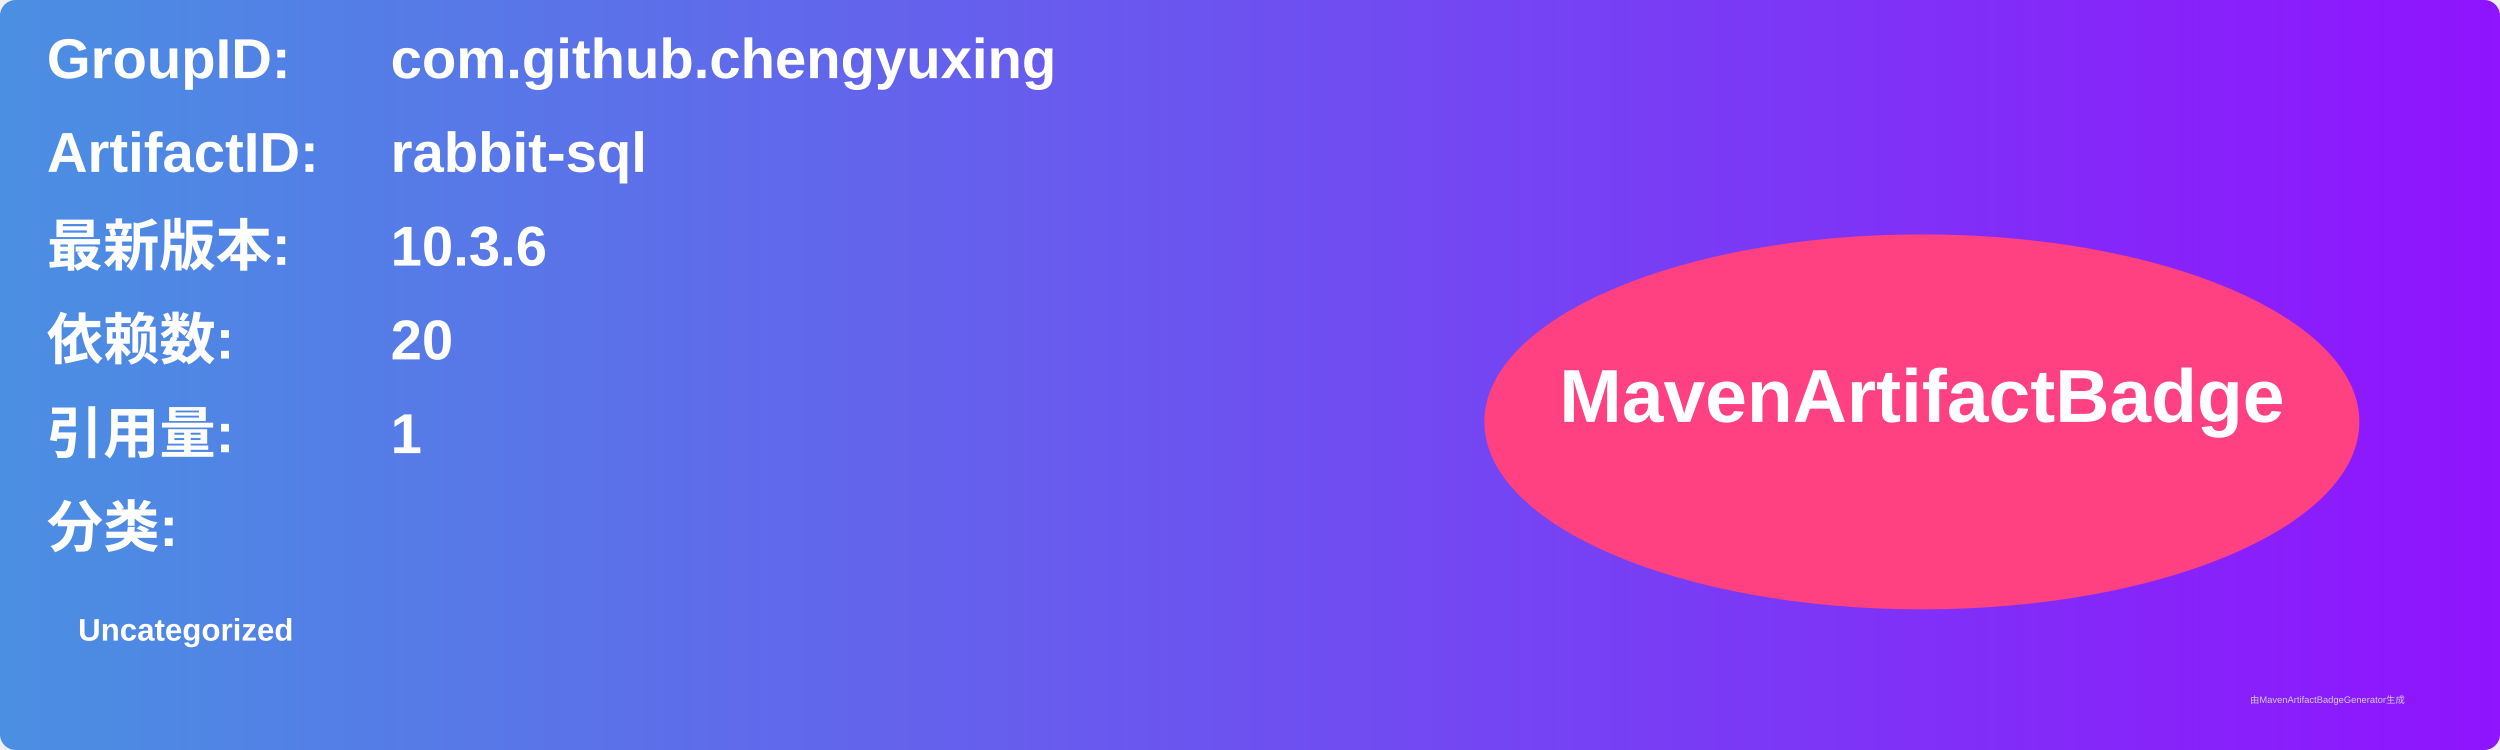
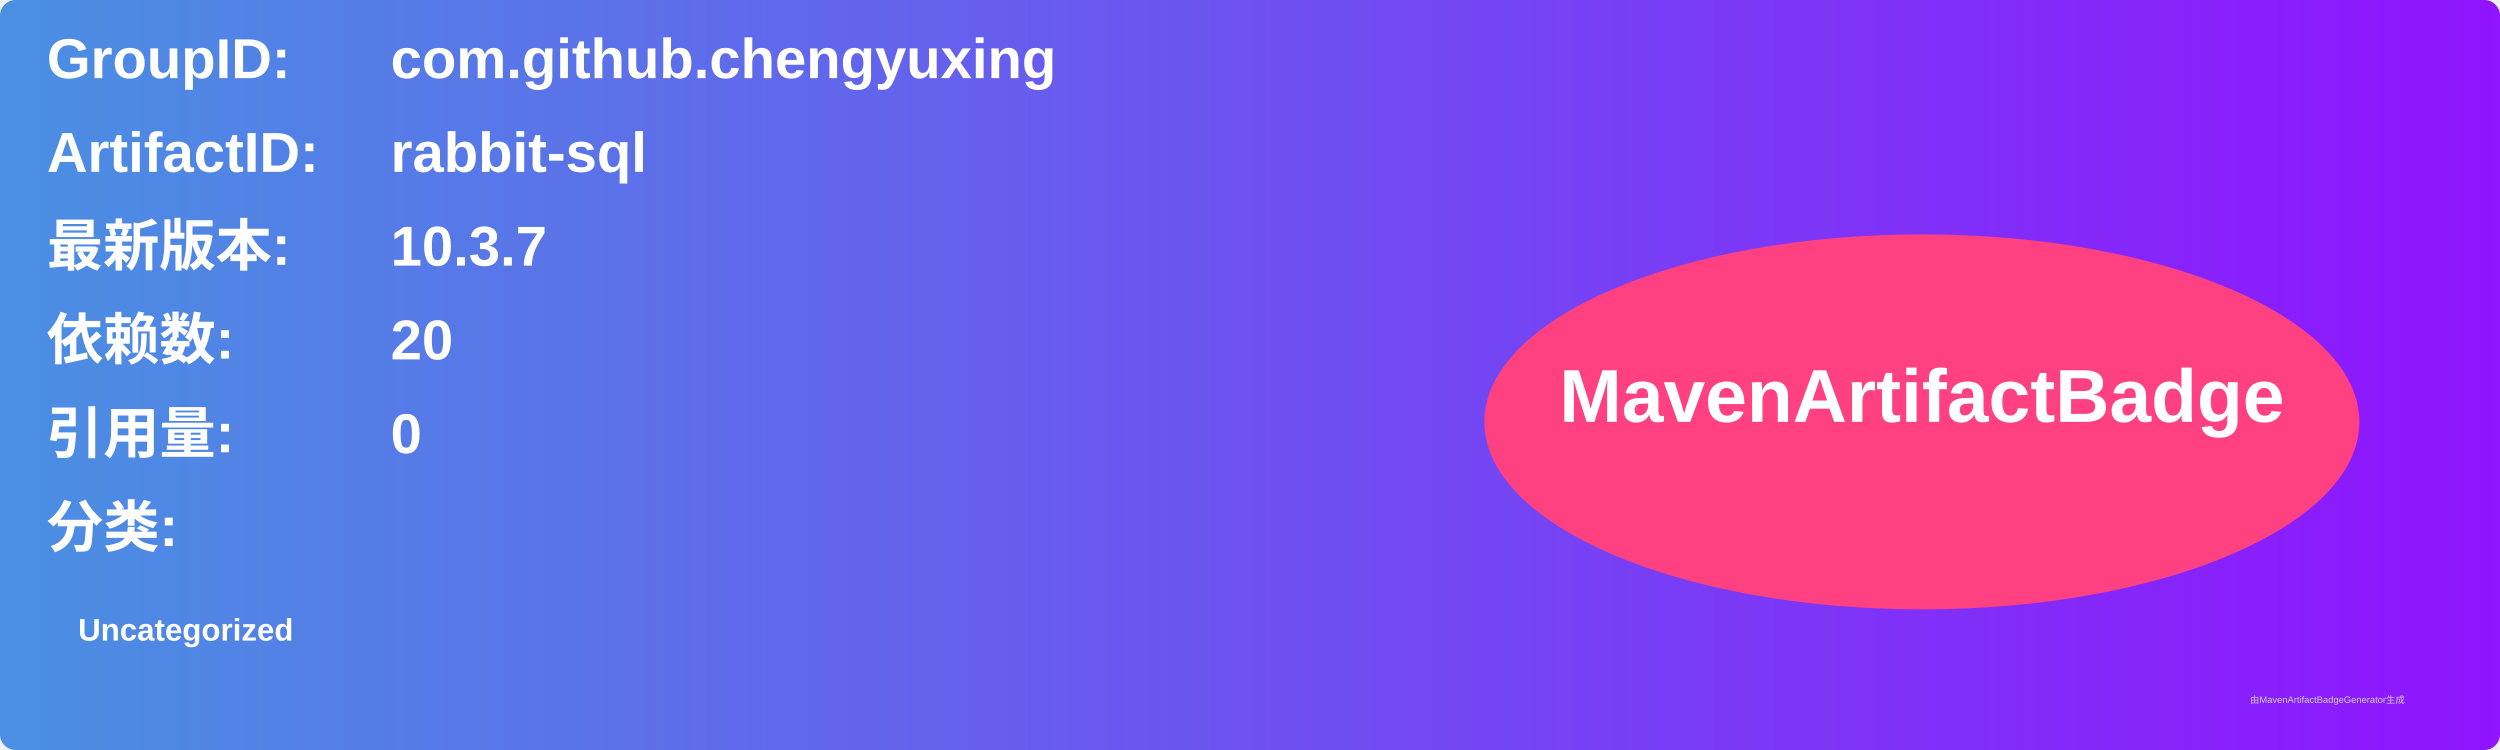
<svg xmlns="http://www.w3.org/2000/svg" width="800" height="240" viewBox="0 0 800 240">
  <linearGradient id="grad" x1="0%" y1="0%" x2="100%" y2="0%">
    <stop offset="0%" stop-color="#4a90e2" />
    <stop offset="100%" stop-color="#9013fe" />
  </linearGradient>
  <rect width="100%" height="100%" rx="5" ry="5" fill="url(#grad)" />
  <g transform="translate(15, 15)">
    <text x="0" y="10" font-family="Arial" font-size="18" fill="white" font-weight="bold" width="260">GroupID:</text>
    <text x="110" y="10" font-family="Arial" font-size="18" fill="white" font-weight="bold" width="460">com.github.chengyuxing</text>
    <text x="0" y="40" font-family="Arial" font-size="18" fill="white" font-weight="bold" width="260">ArtifactID:</text>
    <text x="110" y="40" font-family="Arial" font-size="18" fill="white" font-weight="bold" width="460">rabbit-sql</text>
    <text x="0" y="70" font-family="Arial" font-size="18" fill="white" font-weight="bold">最新版本:</text>
    <text x="110" y="70" font-family="Arial" font-size="18" fill="white" font-weight="bold">
-       <tspan font-weight="bold">10.3.6</tspan>
+       <tspan font-weight="bold">10.3.7</tspan>
    </text>
    <text x="0" y="100" font-family="Arial" font-size="18" fill="white" font-weight="bold">依赖数: </text>
    <text x="110" y="100" font-family="Arial" font-size="18" fill="white">
      <tspan font-weight="bold">20</tspan>
    </text>
    <text x="0" y="130" font-family="Arial" font-size="18" fill="white" font-weight="bold">引用量: </text>
    <text x="110" y="130" font-family="Arial" font-size="18" fill="white">
-       <tspan font-weight="bold">1</tspan>
+       <tspan font-weight="bold">0</tspan>
    </text>
    <text x="0" y="160" font-family="Arial" font-size="18" fill="white" font-weight="bold">分类:</text>
    <text x="10" y="190" font-family="Arial" font-size="10" fill="white">
      <tspan font-weight="bold">Uncategorized</tspan>
    </text>
    <ellipse cx="600" cy="120" rx="140" ry="60" fill="#ff4081" />
    <text x="600" y="120" text-anchor="middle" font-family="Arial" font-size="24" fill="white" font-weight="bold">MavenArtifactBadge</text>
  </g>
  <text x="720" y="225" font-family="Arial" font-size="3" fill="#d0d0d0">由MavenArtifactBadgeGenerator生成</text>
</svg>
